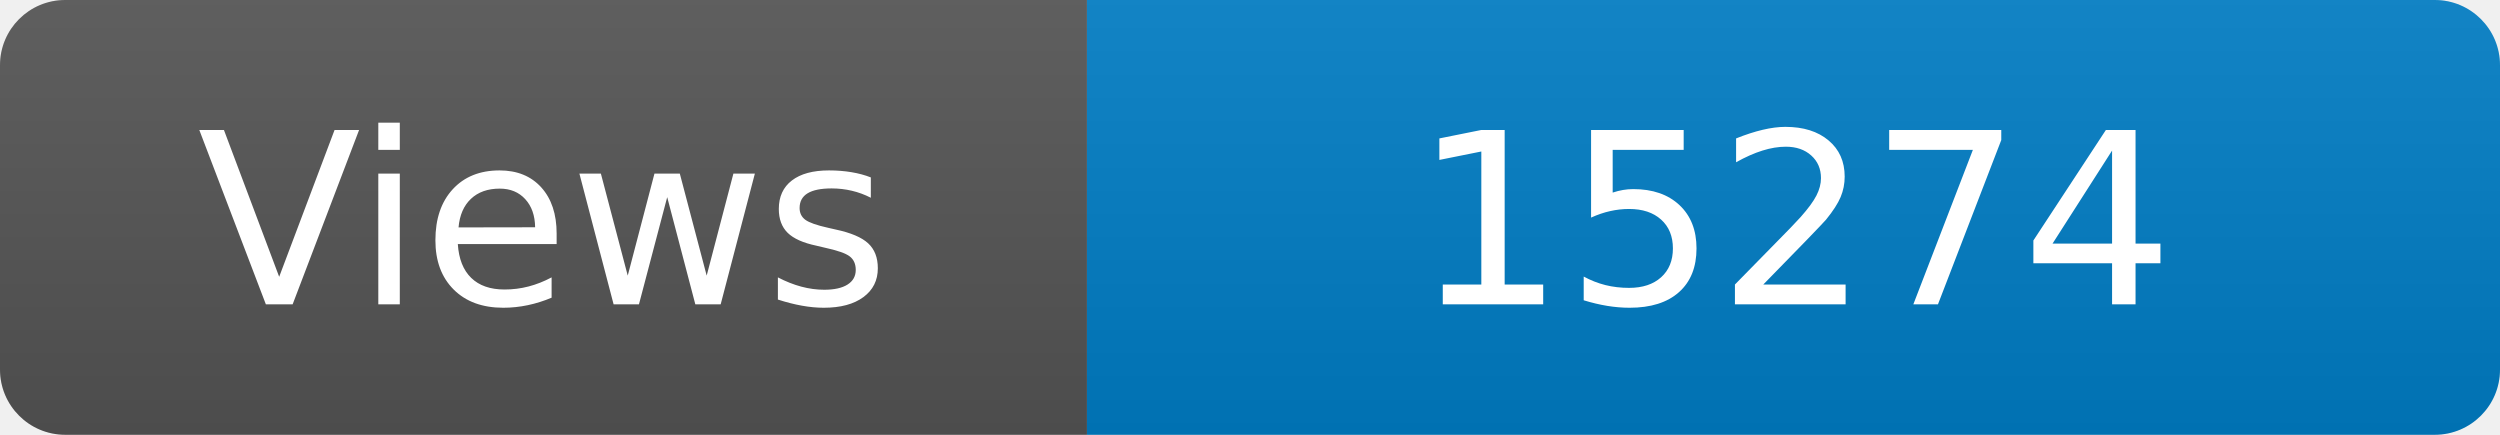
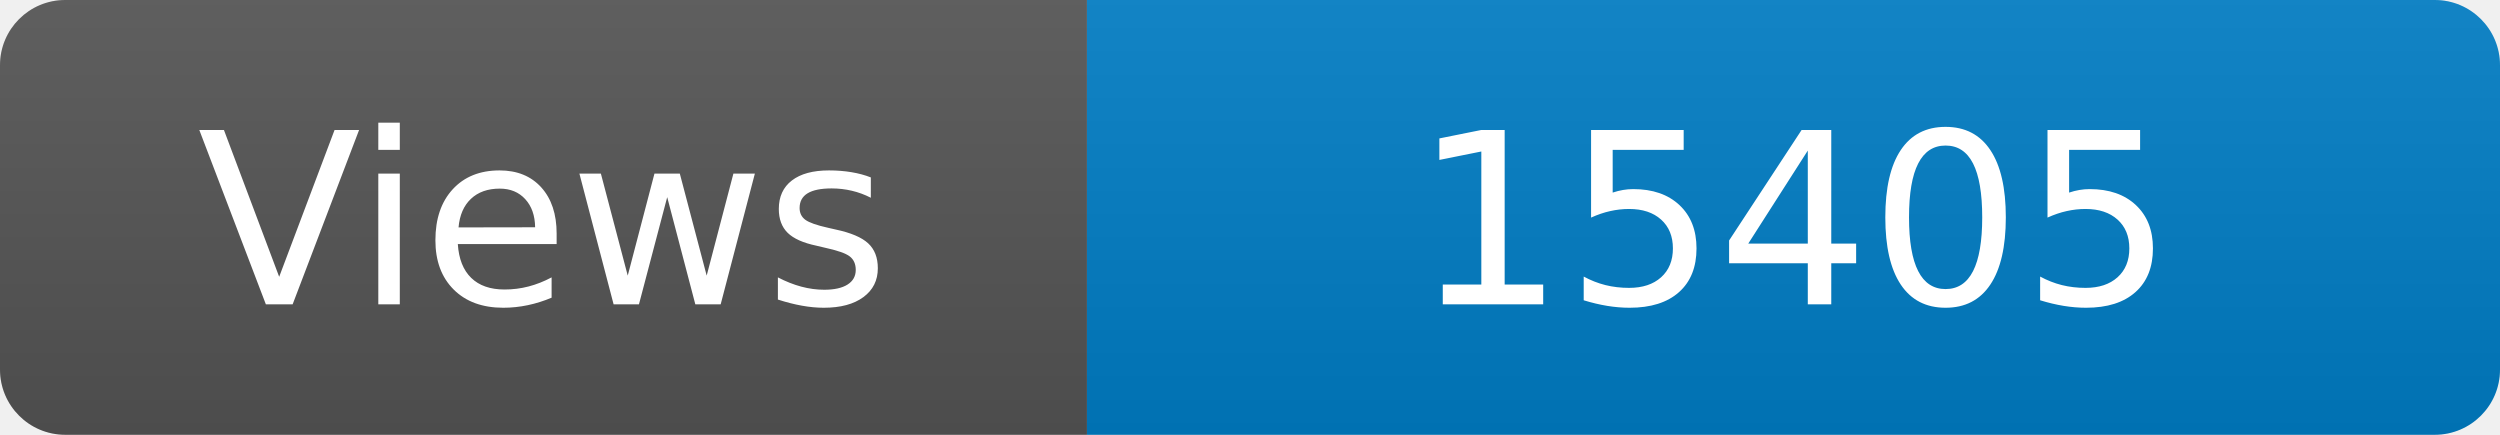
<svg xmlns="http://www.w3.org/2000/svg" width="115" height="20" role="img" aria-label="Maintained?: yes">
  <linearGradient id="s" x2="0" y2="100%">
    <stop offset="0" stop-color="#bbb" stop-opacity=".1" />
    <stop offset="1" stop-opacity=".1" />
  </linearGradient>
  <clipPath id="r">
    <rect width="115" height="20" rx="3" fill="#fff" />
  </clipPath>
  <g clip-path="url(#r)">
    <rect width="50" height="20" fill="#555" />
    <rect x="50" width="160" height="20" fill="#007ec6" />
    <rect width="115" height="20" fill="url(#s)" />
  </g>
  <g fill="#fff" text-anchor="middle" font-family="Verdana,Geneva,DejaVu Sans,sans-serif" font-size="110">
    <text x="250" y="140" transform="scale(.1)" fill="#fff">Views</text>
-     <text x="825" y="140" transform="scale(.1)" fill="#fff">15274</text>
+     <text x="825" y="140" transform="scale(.1)" fill="#fff">15405</text>
  </g>
</svg>
